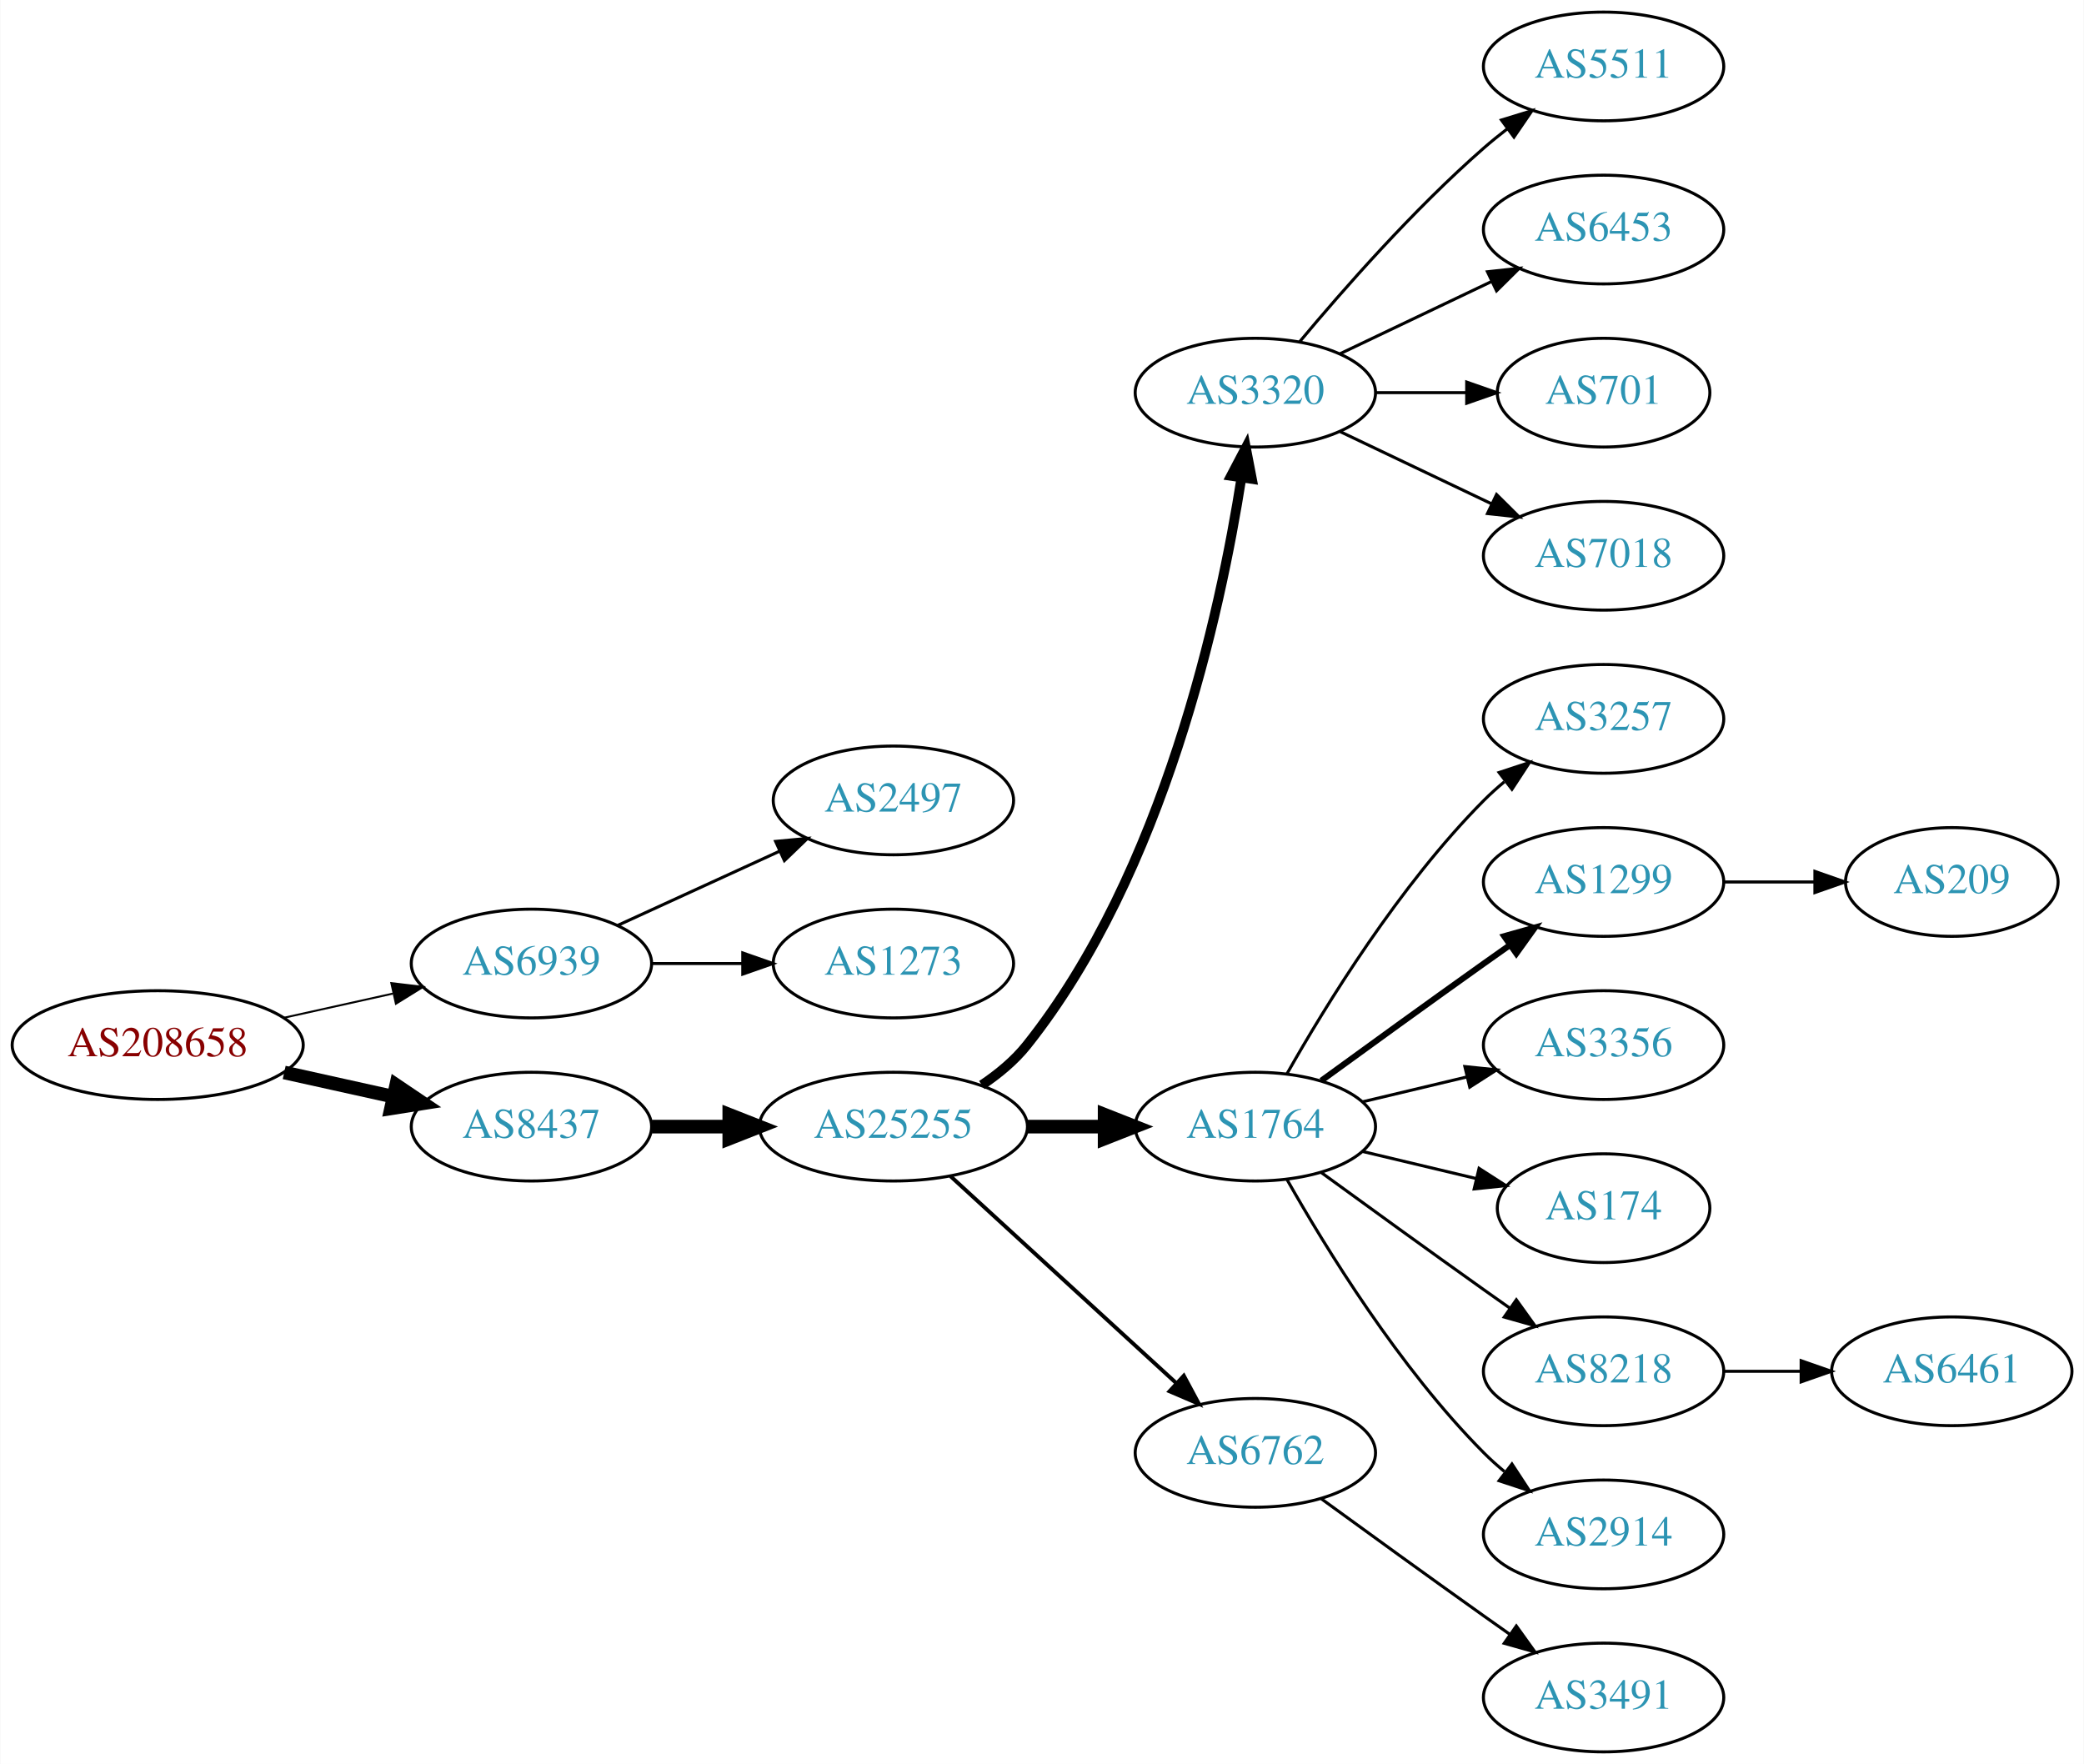
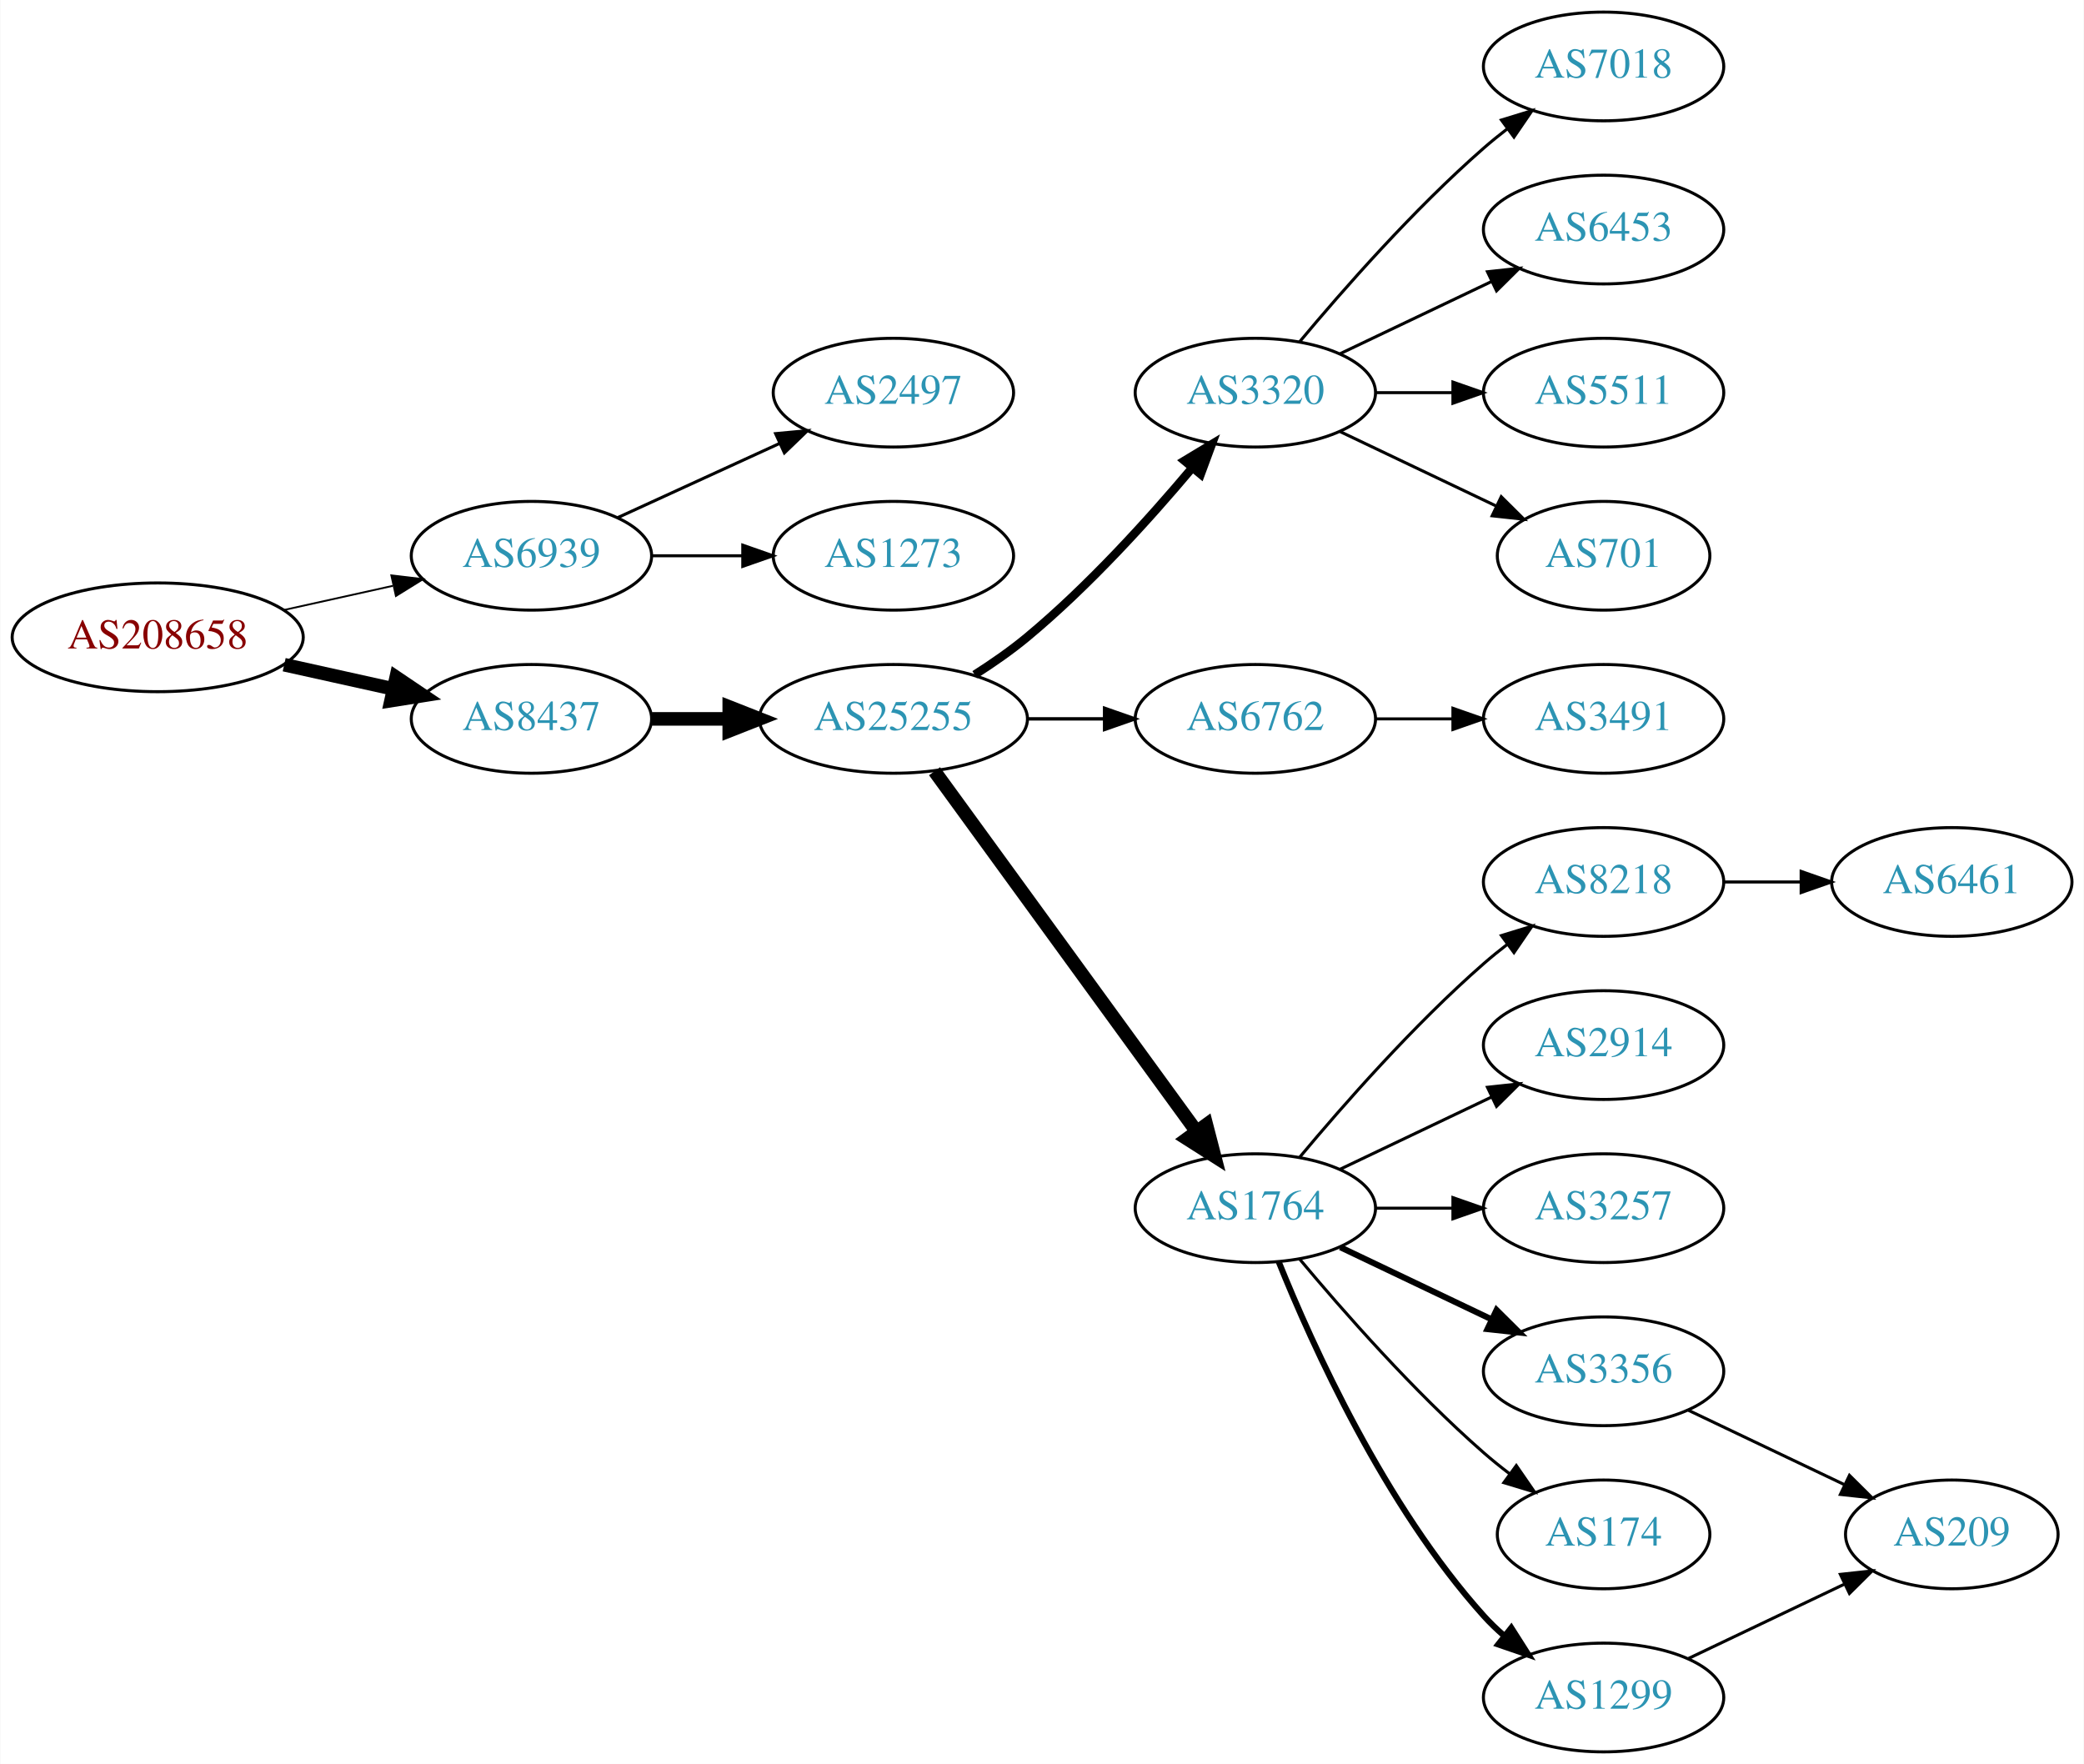
<svg xmlns="http://www.w3.org/2000/svg" xmlns:xlink="http://www.w3.org/1999/xlink" width="690pt" height="584pt" viewBox="0.00 0.00 689.76 584.00">
  <g id="graph0" class="graph" transform="scale(1 1) rotate(0) translate(4 580)">
    <polygon fill="white" stroke="none" points="-4,4 -4,-580 685.755,-580 685.755,4 -4,4" />
    <g id="node1" class="node">
      <g id="a_node1">
        <a xlink:href="/asn/208658" xlink:title="AS208658 ~ Johannes Mueller [AT]">
-           <ellipse fill="#ffffff" stroke="black" cx="48.096" cy="-234" rx="48.192" ry="18" />
-           <text text-anchor="middle" x="48.096" y="-230.3" font-family="Times,serif" font-size="14.00" fill="#880000">AS208658</text>
+           <ellipse fill="#ffffff" stroke="black" cx="48.096" cy="-369" rx="48.192" ry="18" />
+           <text text-anchor="middle" x="48.096" y="-365.3" font-family="Times,serif" font-size="14.00" fill="#880000">AS208658</text>
        </a>
      </g>
    </g>
    <g id="node2" class="node">
      <g id="a_node2">
        <a xlink:href="/asn/6939" xlink:title="AS6939 ~ Hurricane Electric LLC [US]">
-           <ellipse fill="#ffffff" stroke="black" cx="171.838" cy="-261" rx="39.794" ry="18" />
-           <text text-anchor="middle" x="171.838" y="-257.3" font-family="Times,serif" font-size="14.00" fill="#2c94b3">AS6939</text>
+           <ellipse fill="#ffffff" stroke="black" cx="171.838" cy="-396" rx="39.794" ry="18" />
+           <text text-anchor="middle" x="171.838" y="-392.3" font-family="Times,serif" font-size="14.00" fill="#2c94b3">AS6939</text>
        </a>
      </g>
    </g>
    <g id="edge1" class="edge">
-       <path fill="none" stroke="black" stroke-width="0.643" d="M89.973,-243.066C101.513,-245.625 114.132,-248.424 125.896,-251.033" />
-       <polygon fill="black" stroke="black" stroke-width="0.643" points="125.446,-254.518 135.967,-253.266 126.962,-247.684 125.446,-254.518" />
+       <path fill="none" stroke="black" stroke-width="0.6" d="M89.973,-378.066C101.513,-380.625 114.132,-383.424 125.896,-386.033" />
+       <polygon fill="black" stroke="black" stroke-width="0.6" points="125.446,-389.518 135.967,-388.266 126.962,-382.684 125.446,-389.518" />
    </g>
    <g id="node3" class="node">
      <g id="a_node3">
        <a xlink:href="/asn/8437" xlink:title="AS8437 ~ Hutchison Drei Austria GmbH [AT]">
-           <ellipse fill="#ffffff" stroke="black" cx="171.838" cy="-207" rx="39.794" ry="18" />
-           <text text-anchor="middle" x="171.838" y="-203.3" font-family="Times,serif" font-size="14.00" fill="#2c94b3">AS8437</text>
+           <ellipse fill="#ffffff" stroke="black" cx="171.838" cy="-342" rx="39.794" ry="18" />
+           <text text-anchor="middle" x="171.838" y="-338.3" font-family="Times,serif" font-size="14.00" fill="#2c94b3">AS8437</text>
        </a>
      </g>
    </g>
    <g id="edge2" class="edge">
-       <path fill="none" stroke="black" stroke-width="4.5" d="M89.973,-224.934C101.513,-222.375 114.132,-219.576 125.896,-216.967" />
-       <polygon fill="black" stroke="black" stroke-width="4.5" points="127.057,-220.743 135.967,-214.734 125.351,-213.055 127.057,-220.743" />
+       <path fill="none" stroke="black" stroke-width="4.5" d="M89.973,-359.934C101.513,-357.375 114.132,-354.576 125.896,-351.967" />
+       <polygon fill="black" stroke="black" stroke-width="4.5" points="127.057,-355.743 135.967,-349.734 125.351,-348.055 127.057,-355.743" />
    </g>
    <g id="node4" class="node">
      <g id="a_node4">
        <a xlink:href="/asn/2497" xlink:title="AS2497 ~ Internet Initiative Japan Inc. [JP]">
-           <ellipse fill="#ffffff" stroke="black" cx="291.681" cy="-315" rx="39.794" ry="18" />
-           <text text-anchor="middle" x="291.681" y="-311.3" font-family="Times,serif" font-size="14.00" fill="#2c94b3">AS2497</text>
+           <ellipse fill="#ffffff" stroke="black" cx="291.681" cy="-450" rx="39.794" ry="18" />
+           <text text-anchor="middle" x="291.681" y="-446.3" font-family="Times,serif" font-size="14.00" fill="#2c94b3">AS2497</text>
        </a>
      </g>
    </g>
    <g id="edge3" class="edge">
-       <path fill="none" stroke="black" d="M200.467,-273.661C216.424,-280.973 236.694,-290.261 253.977,-298.181" />
-       <polygon fill="black" stroke="black" points="252.676,-301.435 263.225,-302.419 255.592,-295.071 252.676,-301.435" />
+       <path fill="none" stroke="black" d="M200.467,-408.661C216.424,-415.973 236.694,-425.261 253.977,-433.181" />
+       <polygon fill="black" stroke="black" points="252.676,-436.435 263.225,-437.419 255.592,-430.071 252.676,-436.435" />
    </g>
    <g id="node5" class="node">
      <g id="a_node5">
        <a xlink:href="/asn/1273" xlink:title="AS1273 ~ Vodafone Group PLC [EU]">
-           <ellipse fill="#ffffff" stroke="black" cx="291.681" cy="-261" rx="39.794" ry="18" />
-           <text text-anchor="middle" x="291.681" y="-257.3" font-family="Times,serif" font-size="14.00" fill="#2c94b3">AS1273</text>
+           <ellipse fill="#ffffff" stroke="black" cx="291.681" cy="-396" rx="39.794" ry="18" />
+           <text text-anchor="middle" x="291.681" y="-392.3" font-family="Times,serif" font-size="14.00" fill="#2c94b3">AS1273</text>
        </a>
      </g>
    </g>
    <g id="edge4" class="edge">
-       <path fill="none" stroke="black" d="M211.751,-261C221.304,-261 231.654,-261 241.616,-261" />
-       <polygon fill="black" stroke="black" points="241.809,-264.5 251.809,-261 241.809,-257.5 241.809,-264.5" />
+       <path fill="none" stroke="black" d="M211.751,-396C221.304,-396 231.654,-396 241.616,-396" />
+       <polygon fill="black" stroke="black" points="241.809,-399.5 251.809,-396 241.809,-392.5 241.809,-399.5" />
    </g>
    <g id="node6" class="node">
      <g id="a_node6">
        <a xlink:href="/asn/25255" xlink:title="AS25255 ~ ==&gt; TELE2 AUSTRIA &lt;== [AT]">
-           <ellipse fill="#ffffff" stroke="black" cx="291.681" cy="-207" rx="44.393" ry="18" />
-           <text text-anchor="middle" x="291.681" y="-203.3" font-family="Times,serif" font-size="14.00" fill="#2c94b3">AS25255</text>
+           <ellipse fill="#ffffff" stroke="black" cx="291.681" cy="-342" rx="44.393" ry="18" />
+           <text text-anchor="middle" x="291.681" y="-338.3" font-family="Times,serif" font-size="14.00" fill="#2c94b3">AS25255</text>
        </a>
      </g>
    </g>
    <g id="edge5" class="edge">
-       <path fill="none" stroke="black" stroke-width="4.5" d="M211.751,-207C219.853,-207 228.528,-207 237.055,-207" />
-       <polygon fill="black" stroke="black" stroke-width="4.5" points="237.332,-210.938 247.332,-207 237.332,-203.063 237.332,-210.938" />
+       <path fill="none" stroke="black" stroke-width="4.5" d="M211.751,-342C219.853,-342 228.528,-342 237.055,-342" />
+       <polygon fill="black" stroke="black" stroke-width="4.5" points="237.332,-345.938 247.332,-342 237.332,-338.063 237.332,-345.938" />
    </g>
    <g id="node7" class="node">
      <g id="a_node7">
        <a xlink:href="/asn/3320" xlink:title="AS3320 ~ DTAG [DE]">
          <ellipse fill="#ffffff" stroke="black" cx="411.523" cy="-450" rx="39.794" ry="18" />
          <text text-anchor="middle" x="411.523" y="-446.3" font-family="Times,serif" font-size="14.00" fill="#2c94b3">AS3320</text>
        </a>
      </g>
    </g>
    <g id="edge6" class="edge">
-       <path fill="none" stroke="black" stroke-width="3.214" d="M320.954,-220.773C326.471,-224.464 331.8,-228.88 335.877,-234 381.312,-291.062 399.986,-377.562 406.904,-421.792" />
-       <polygon fill="black" stroke="black" stroke-width="3.214" points="403.463,-422.447 408.384,-431.83 410.388,-421.426 403.463,-422.447" />
+       <path fill="none" stroke="black" stroke-width="2.812" d="M318.589,-356.621C324.483,-360.369 330.567,-364.596 335.877,-369 356.242,-385.891 376.398,-408.185 390.623,-425.107" />
+       <polygon fill="black" stroke="black" stroke-width="2.812" points="388.031,-427.465 397.104,-432.935 393.423,-423.001 388.031,-427.465" />
    </g>
    <g id="node8" class="node">
      <g id="a_node8">
-         <a xlink:href="/asn/1764" xlink:title="AS1764 ~ NEXTLAYER-AS [AT]">
-           <ellipse fill="#ffffff" stroke="black" cx="411.523" cy="-207" rx="39.794" ry="18" />
-           <text text-anchor="middle" x="411.523" y="-203.3" font-family="Times,serif" font-size="14.00" fill="#2c94b3">AS1764</text>
+         <a xlink:href="/asn/6762" xlink:title="AS6762 ~ TELECOM ITALIA SPARKLE S.p.A. [IT]">
+           <ellipse fill="#ffffff" stroke="black" cx="411.523" cy="-342" rx="39.794" ry="18" />
+           <text text-anchor="middle" x="411.523" y="-338.3" font-family="Times,serif" font-size="14.00" fill="#2c94b3">AS6762</text>
        </a>
      </g>
    </g>
    <g id="edge7" class="edge">
-       <path fill="none" stroke="black" stroke-width="4.5" d="M335.892,-207C344.204,-207 352.967,-207 361.449,-207" />
-       <polygon fill="black" stroke="black" stroke-width="4.5" points="361.608,-210.938 371.608,-207 361.608,-203.063 361.608,-210.938" />
+       <path fill="none" stroke="black" stroke-width="1.125" d="M335.892,-342C344.204,-342 352.967,-342 361.449,-342" />
+       <polygon fill="black" stroke="black" stroke-width="1.125" points="361.608,-345.5 371.608,-342 361.608,-338.5 361.608,-345.5" />
    </g>
    <g id="node9" class="node">
      <g id="a_node9">
-         <a xlink:href="/asn/6762" xlink:title="AS6762 ~ TELECOM ITALIA SPARKLE S.p.A. [IT]">
-           <ellipse fill="#ffffff" stroke="black" cx="411.523" cy="-99" rx="39.794" ry="18" />
-           <text text-anchor="middle" x="411.523" y="-95.3" font-family="Times,serif" font-size="14.00" fill="#2c94b3">AS6762</text>
+         <a xlink:href="/asn/1764" xlink:title="AS1764 ~ NEXTLAYER-AS [AT]">
+           <ellipse fill="#ffffff" stroke="black" cx="411.523" cy="-180" rx="39.794" ry="18" />
+           <text text-anchor="middle" x="411.523" y="-176.3" font-family="Times,serif" font-size="14.00" fill="#2c94b3">AS1764</text>
        </a>
      </g>
    </g>
    <g id="edge8" class="edge">
-       <path fill="none" stroke="black" stroke-width="1.286" d="M310.578,-190.597C330.507,-172.333 362.864,-142.678 385.341,-122.079" />
-       <polygon fill="black" stroke="black" stroke-width="1.286" points="387.836,-124.54 392.843,-115.203 383.106,-119.38 387.836,-124.54" />
+       <path fill="none" stroke="black" stroke-width="4.5" d="M305.292,-324.663C326.113,-296.04 367.775,-238.767 391.964,-205.514" />
+       <polygon fill="black" stroke="black" stroke-width="4.5" points="395.304,-207.615 398.003,-197.212 388.936,-202.983 395.304,-207.615" />
    </g>
    <g id="node10" class="node">
      <g id="a_node10">
-         <a xlink:href="/asn/5511" xlink:title="AS5511 ~ Orange S.A. [FR]">
+         <a xlink:href="/asn/7018" xlink:title="AS7018 ~ AT&amp;T Services, Inc. [US]">
          <ellipse fill="#ffffff" stroke="black" cx="526.816" cy="-558" rx="39.794" ry="18" />
-           <text text-anchor="middle" x="526.816" y="-554.3" font-family="Times,serif" font-size="14.00" fill="#2c94b3">AS5511</text>
+           <text text-anchor="middle" x="526.816" y="-554.3" font-family="Times,serif" font-size="14.00" fill="#2c94b3">AS7018</text>
        </a>
      </g>
    </g>
    <g id="edge9" class="edge">
      <path fill="none" stroke="black" d="M426.153,-466.817C440.436,-483.929 463.982,-510.745 487.17,-531 489.635,-533.154 492.274,-535.294 494.971,-537.372" />
      <polygon fill="black" stroke="black" points="492.996,-540.264 503.125,-543.37 497.144,-534.625 492.996,-540.264" />
    </g>
    <g id="node11" class="node">
      <g id="a_node11">
        <a xlink:href="/asn/6453" xlink:title="AS6453 ~ TATA COMMUNICATIONS (AMERICA) INC [US]">
          <ellipse fill="#ffffff" stroke="black" cx="526.816" cy="-504" rx="39.794" ry="18" />
          <text text-anchor="middle" x="526.816" y="-500.3" font-family="Times,serif" font-size="14.00" fill="#2c94b3">AS6453</text>
        </a>
      </g>
    </g>
    <g id="edge10" class="edge">
      <path fill="none" stroke="black" d="M439.66,-462.934C454.654,-470.081 473.475,-479.052 489.698,-486.785" />
      <polygon fill="black" stroke="black" points="488.368,-490.028 498.901,-491.171 491.38,-483.709 488.368,-490.028" />
    </g>
    <g id="node12" class="node">
      <g id="a_node12">
-         <a xlink:href="/asn/701" xlink:title="AS701 ~ UUNET [US]">
-           <ellipse fill="#ffffff" stroke="black" cx="526.816" cy="-450" rx="35.194" ry="18" />
-           <text text-anchor="middle" x="526.816" y="-446.3" font-family="Times,serif" font-size="14.00" fill="#2c94b3">AS701</text>
+         <a xlink:href="/asn/5511" xlink:title="AS5511 ~ Orange S.A. [FR]">
+           <ellipse fill="#ffffff" stroke="black" cx="526.816" cy="-450" rx="39.794" ry="18" />
+           <text text-anchor="middle" x="526.816" y="-446.3" font-family="Times,serif" font-size="14.00" fill="#2c94b3">AS5511</text>
        </a>
      </g>
    </g>
    <g id="edge11" class="edge">
-       <path fill="none" stroke="black" d="M451.195,-450C460.901,-450 471.391,-450 481.354,-450" />
-       <polygon fill="black" stroke="black" points="481.491,-453.5 491.491,-450 481.49,-446.5 481.491,-453.5" />
+       <path fill="none" stroke="black" d="M451.195,-450C459.398,-450 468.162,-450 476.694,-450" />
+       <polygon fill="black" stroke="black" points="476.934,-453.5 486.934,-450 476.933,-446.5 476.934,-453.5" />
    </g>
    <g id="node13" class="node">
      <g id="a_node13">
-         <a xlink:href="/asn/7018" xlink:title="AS7018 ~ AT&amp;T Services, Inc. [US]">
-           <ellipse fill="#ffffff" stroke="black" cx="526.816" cy="-396" rx="39.794" ry="18" />
-           <text text-anchor="middle" x="526.816" y="-392.3" font-family="Times,serif" font-size="14.00" fill="#2c94b3">AS7018</text>
+         <a xlink:href="/asn/701" xlink:title="AS701 ~ UUNET [US]">
+           <ellipse fill="#ffffff" stroke="black" cx="526.816" cy="-396" rx="35.194" ry="18" />
+           <text text-anchor="middle" x="526.816" y="-392.3" font-family="Times,serif" font-size="14.00" fill="#2c94b3">AS701</text>
        </a>
      </g>
    </g>
    <g id="edge12" class="edge">
-       <path fill="none" stroke="black" d="M439.66,-437.066C454.654,-429.919 473.475,-420.948 489.698,-413.215" />
-       <polygon fill="black" stroke="black" points="491.38,-416.291 498.901,-408.829 488.368,-409.972 491.38,-416.291" />
+       <path fill="none" stroke="black" d="M439.66,-437.066C455.091,-429.71 474.577,-420.423 491.112,-412.541" />
+       <polygon fill="black" stroke="black" points="492.933,-415.551 500.454,-408.089 489.921,-409.232 492.933,-415.551" />
+     </g>
+     <g id="node21" class="node">
+       <g id="a_node21">
+         <a xlink:href="/asn/3491" xlink:title="AS3491 ~ PCCW Global, Inc. [US]">
+           <ellipse fill="#ffffff" stroke="black" cx="526.816" cy="-342" rx="39.794" ry="18" />
+           <text text-anchor="middle" x="526.816" y="-338.3" font-family="Times,serif" font-size="14.00" fill="#2c94b3">AS3491</text>
+         </a>
+       </g>
+     </g>
+     <g id="edge20" class="edge">
+       <path fill="none" stroke="black" d="M451.195,-342C459.398,-342 468.162,-342 476.694,-342" />
+       <polygon fill="black" stroke="black" points="476.934,-345.5 486.934,-342 476.933,-338.5 476.934,-345.5" />
    </g>
    <g id="node14" class="node">
      <g id="a_node14">
-         <a xlink:href="/asn/3257" xlink:title="AS3257 ~ GTT [DE]">
-           <ellipse fill="#ffffff" stroke="black" cx="526.816" cy="-342" rx="39.794" ry="18" />
-           <text text-anchor="middle" x="526.816" y="-338.3" font-family="Times,serif" font-size="14.00" fill="#2c94b3">AS3257</text>
+         <a xlink:href="/asn/8218" xlink:title="AS8218 ~ legacy Neotelecoms [FR]">
+           <ellipse fill="#ffffff" stroke="black" cx="526.816" cy="-288" rx="39.794" ry="18" />
+           <text text-anchor="middle" x="526.816" y="-284.3" font-family="Times,serif" font-size="14.00" fill="#2c94b3">AS8218</text>
        </a>
      </g>
    </g>
    <g id="edge13" class="edge">
-       <path fill="none" stroke="black" d="M421.983,-224.49C434.765,-247.096 459.197,-286.886 487.17,-315 489.28,-317.121 491.576,-319.188 493.962,-321.171" />
-       <polygon fill="black" stroke="black" points="492.214,-324.242 502.277,-327.556 496.477,-318.69 492.214,-324.242" />
+       <path fill="none" stroke="black" d="M426.153,-196.817C440.436,-213.929 463.982,-240.745 487.17,-261 489.635,-263.154 492.274,-265.294 494.971,-267.372" />
+       <polygon fill="black" stroke="black" points="492.996,-270.264 503.125,-273.37 497.144,-264.625 492.996,-270.264" />
    </g>
    <g id="node15" class="node">
      <g id="a_node15">
-         <a xlink:href="/asn/1299" xlink:title="AS1299 ~ Telia Carrier [EU]">
-           <ellipse fill="#ffffff" stroke="black" cx="526.816" cy="-288" rx="39.794" ry="18" />
-           <text text-anchor="middle" x="526.816" y="-284.3" font-family="Times,serif" font-size="14.00" fill="#2c94b3">AS1299</text>
+         <a xlink:href="/asn/2914" xlink:title="AS2914 ~ NTT America, Inc. [US]">
+           <ellipse fill="#ffffff" stroke="black" cx="526.816" cy="-234" rx="39.794" ry="18" />
+           <text text-anchor="middle" x="526.816" y="-230.3" font-family="Times,serif" font-size="14.00" fill="#2c94b3">AS2914</text>
        </a>
      </g>
    </g>
    <g id="edge14" class="edge">
-       <path fill="none" stroke="black" stroke-width="2" d="M433.371,-222.222C448.305,-233.091 468.919,-248.025 487.17,-261 489.99,-263.005 492.933,-265.085 495.881,-267.159" />
-       <polygon fill="black" stroke="black" stroke-width="2" points="493.908,-270.05 504.106,-272.926 497.927,-264.319 493.908,-270.05" />
+       <path fill="none" stroke="black" d="M439.66,-192.934C454.654,-200.081 473.475,-209.052 489.698,-216.785" />
+       <polygon fill="black" stroke="black" points="488.368,-220.028 498.901,-221.171 491.38,-213.709 488.368,-220.028" />
    </g>
    <g id="node16" class="node">
      <g id="a_node16">
-         <a xlink:href="/asn/3356" xlink:title="AS3356 ~ Level 3 Parent, LLC [US]">
-           <ellipse fill="#ffffff" stroke="black" cx="526.816" cy="-234" rx="39.794" ry="18" />
-           <text text-anchor="middle" x="526.816" y="-230.3" font-family="Times,serif" font-size="14.00" fill="#2c94b3">AS3356</text>
+         <a xlink:href="/asn/3257" xlink:title="AS3257 ~ GTT [DE]">
+           <ellipse fill="#ffffff" stroke="black" cx="526.816" cy="-180" rx="39.794" ry="18" />
+           <text text-anchor="middle" x="526.816" y="-176.3" font-family="Times,serif" font-size="14.00" fill="#2c94b3">AS3257</text>
        </a>
      </g>
    </g>
    <g id="edge15" class="edge">
-       <path fill="none" stroke="black" d="M447.13,-215.248C458.002,-217.838 470.156,-220.735 481.598,-223.462" />
-       <polygon fill="black" stroke="black" points="480.882,-226.889 491.421,-225.803 482.505,-220.08 480.882,-226.889" />
+       <path fill="none" stroke="black" d="M451.195,-180C459.398,-180 468.162,-180 476.694,-180" />
+       <polygon fill="black" stroke="black" points="476.934,-183.5 486.934,-180 476.933,-176.5 476.934,-183.5" />
    </g>
    <g id="node17" class="node">
      <g id="a_node17">
-         <a xlink:href="/asn/174" xlink:title="AS174 ~ Cogent Communications [US]">
-           <ellipse fill="#ffffff" stroke="black" cx="526.816" cy="-180" rx="35.194" ry="18" />
-           <text text-anchor="middle" x="526.816" y="-176.3" font-family="Times,serif" font-size="14.00" fill="#2c94b3">AS174</text>
+         <a xlink:href="/asn/3356" xlink:title="AS3356 ~ Level 3 Parent, LLC [US]">
+           <ellipse fill="#ffffff" stroke="black" cx="526.816" cy="-126" rx="39.794" ry="18" />
+           <text text-anchor="middle" x="526.816" y="-122.3" font-family="Times,serif" font-size="14.00" fill="#2c94b3">AS3356</text>
        </a>
      </g>
    </g>
    <g id="edge16" class="edge">
-       <path fill="none" stroke="black" d="M447.13,-198.752C458.925,-195.942 472.229,-192.771 484.497,-189.847" />
-       <polygon fill="black" stroke="black" points="485.586,-193.186 494.502,-187.463 483.963,-186.376 485.586,-193.186" />
+       <path fill="none" stroke="black" stroke-width="2" d="M439.66,-167.066C454.654,-159.919 473.475,-150.948 489.698,-143.215" />
+       <polygon fill="black" stroke="black" stroke-width="2" points="491.38,-146.291 498.901,-138.829 488.368,-139.972 491.38,-146.291" />
    </g>
    <g id="node18" class="node">
      <g id="a_node18">
-         <a xlink:href="/asn/8218" xlink:title="AS8218 ~ legacy Neotelecoms [FR]">
-           <ellipse fill="#ffffff" stroke="black" cx="526.816" cy="-126" rx="39.794" ry="18" />
-           <text text-anchor="middle" x="526.816" y="-122.3" font-family="Times,serif" font-size="14.00" fill="#2c94b3">AS8218</text>
+         <a xlink:href="/asn/174" xlink:title="AS174 ~ Cogent Communications [US]">
+           <ellipse fill="#ffffff" stroke="black" cx="526.816" cy="-72" rx="35.194" ry="18" />
+           <text text-anchor="middle" x="526.816" y="-68.3" font-family="Times,serif" font-size="14.00" fill="#2c94b3">AS174</text>
        </a>
      </g>
    </g>
    <g id="edge17" class="edge">
-       <path fill="none" stroke="black" d="M433.371,-191.778C448.305,-180.909 468.919,-165.975 487.17,-153 489.99,-150.995 492.933,-148.915 495.881,-146.841" />
-       <polygon fill="black" stroke="black" points="497.927,-149.681 504.106,-141.074 493.908,-143.95 497.927,-149.681" />
+       <path fill="none" stroke="black" d="M426.153,-163.183C440.436,-146.071 463.982,-119.255 487.17,-99 489.839,-96.668 492.712,-94.352 495.642,-92.114" />
+       <polygon fill="black" stroke="black" points="497.92,-94.784 503.934,-86.061 493.793,-89.13 497.92,-94.784" />
    </g>
    <g id="node19" class="node">
      <g id="a_node19">
-         <a xlink:href="/asn/2914" xlink:title="AS2914 ~ NTT America, Inc. [US]">
-           <ellipse fill="#ffffff" stroke="black" cx="526.816" cy="-72" rx="39.794" ry="18" />
-           <text text-anchor="middle" x="526.816" y="-68.3" font-family="Times,serif" font-size="14.00" fill="#2c94b3">AS2914</text>
+         <a xlink:href="/asn/1299" xlink:title="AS1299 ~ Telia Carrier [EU]">
+           <ellipse fill="#ffffff" stroke="black" cx="526.816" cy="-18" rx="39.794" ry="18" />
+           <text text-anchor="middle" x="526.816" y="-14.3" font-family="Times,serif" font-size="14.00" fill="#2c94b3">AS1299</text>
        </a>
      </g>
    </g>
    <g id="edge18" class="edge">
-       <path fill="none" stroke="black" d="M421.983,-189.51C434.765,-166.904 459.197,-127.114 487.17,-99 489.28,-96.879 491.576,-94.812 493.962,-92.829" />
-       <polygon fill="black" stroke="black" points="496.477,-95.31 502.277,-86.444 492.214,-89.758 496.477,-95.31" />
+       <path fill="none" stroke="black" stroke-width="2" d="M419.271,-162.213C430.322,-134.757 454.375,-81.422 487.17,-45 489.172,-42.776 491.391,-40.637 493.723,-38.603" />
+       <polygon fill="black" stroke="black" stroke-width="2" points="496.254,-41.065 501.942,-32.127 491.921,-35.567 496.254,-41.065" />
    </g>
    <g id="node20" class="node">
      <g id="a_node20">
-         <a xlink:href="/asn/3491" xlink:title="AS3491 ~ PCCW Global, Inc. [US]">
-           <ellipse fill="#ffffff" stroke="black" cx="526.816" cy="-18" rx="39.794" ry="18" />
-           <text text-anchor="middle" x="526.816" y="-14.3" font-family="Times,serif" font-size="14.00" fill="#2c94b3">AS3491</text>
+         <a xlink:href="/asn/6461" xlink:title="AS6461 ~ Zayo Bandwidth [US]">
+           <ellipse fill="#ffffff" stroke="black" cx="642.109" cy="-288" rx="39.794" ry="18" />
+           <text text-anchor="middle" x="642.109" y="-284.3" font-family="Times,serif" font-size="14.00" fill="#2c94b3">AS6461</text>
        </a>
      </g>
    </g>
    <g id="edge19" class="edge">
-       <path fill="none" stroke="black" d="M433.371,-83.778C448.305,-72.909 468.919,-57.975 487.17,-45 489.99,-42.995 492.933,-40.915 495.881,-38.841" />
-       <polygon fill="black" stroke="black" points="497.927,-41.681 504.106,-33.074 493.908,-35.95 497.927,-41.681" />
+       <path fill="none" stroke="black" d="M566.488,-288C574.691,-288 583.455,-288 591.987,-288" />
+       <polygon fill="black" stroke="black" points="592.227,-291.5 602.226,-288 592.226,-284.5 592.227,-291.5" />
    </g>
    <g id="node22" class="node">
      <g id="a_node22">
        <a xlink:href="/asn/209" xlink:title="AS209 ~ CenturyLink Communications, LLC [US]">
-           <ellipse fill="#ffffff" stroke="black" cx="642.109" cy="-288" rx="35.194" ry="18" />
-           <text text-anchor="middle" x="642.109" y="-284.3" font-family="Times,serif" font-size="14.00" fill="#2c94b3">AS209</text>
+           <ellipse fill="#ffffff" stroke="black" cx="642.109" cy="-72" rx="35.194" ry="18" />
+           <text text-anchor="middle" x="642.109" y="-68.3" font-family="Times,serif" font-size="14.00" fill="#2c94b3">AS209</text>
        </a>
      </g>
    </g>
    <g id="edge21" class="edge">
-       <path fill="none" stroke="black" d="M566.488,-288C576.194,-288 586.684,-288 596.647,-288" />
-       <polygon fill="black" stroke="black" points="596.784,-291.5 606.783,-288 596.783,-284.5 596.784,-291.5" />
-     </g>
-     <g id="node21" class="node">
-       <g id="a_node21">
-         <a xlink:href="/asn/6461" xlink:title="AS6461 ~ Zayo Bandwidth [US]">
-           <ellipse fill="#ffffff" stroke="black" cx="642.109" cy="-126" rx="39.794" ry="18" />
-           <text text-anchor="middle" x="642.109" y="-122.3" font-family="Times,serif" font-size="14.00" fill="#2c94b3">AS6461</text>
-         </a>
-       </g>
-     </g>
-     <g id="edge20" class="edge">
-       <path fill="none" stroke="black" d="M566.488,-126C574.691,-126 583.455,-126 591.987,-126" />
-       <polygon fill="black" stroke="black" points="592.227,-129.5 602.226,-126 592.226,-122.5 592.227,-129.5" />
+       <path fill="none" stroke="black" d="M554.953,-113.066C570.384,-105.71 589.87,-96.423 606.405,-88.541" />
+       <polygon fill="black" stroke="black" points="608.226,-91.551 615.747,-84.089 605.214,-85.232 608.226,-91.551" />
+     </g>
+     <g id="edge22" class="edge">
+       <path fill="none" stroke="black" d="M554.953,-30.934C570.384,-38.29 589.87,-47.577 606.405,-55.459" />
+       <polygon fill="black" stroke="black" points="605.214,-58.768 615.747,-59.911 608.226,-52.449 605.214,-58.768" />
    </g>
  </g>
</svg>
